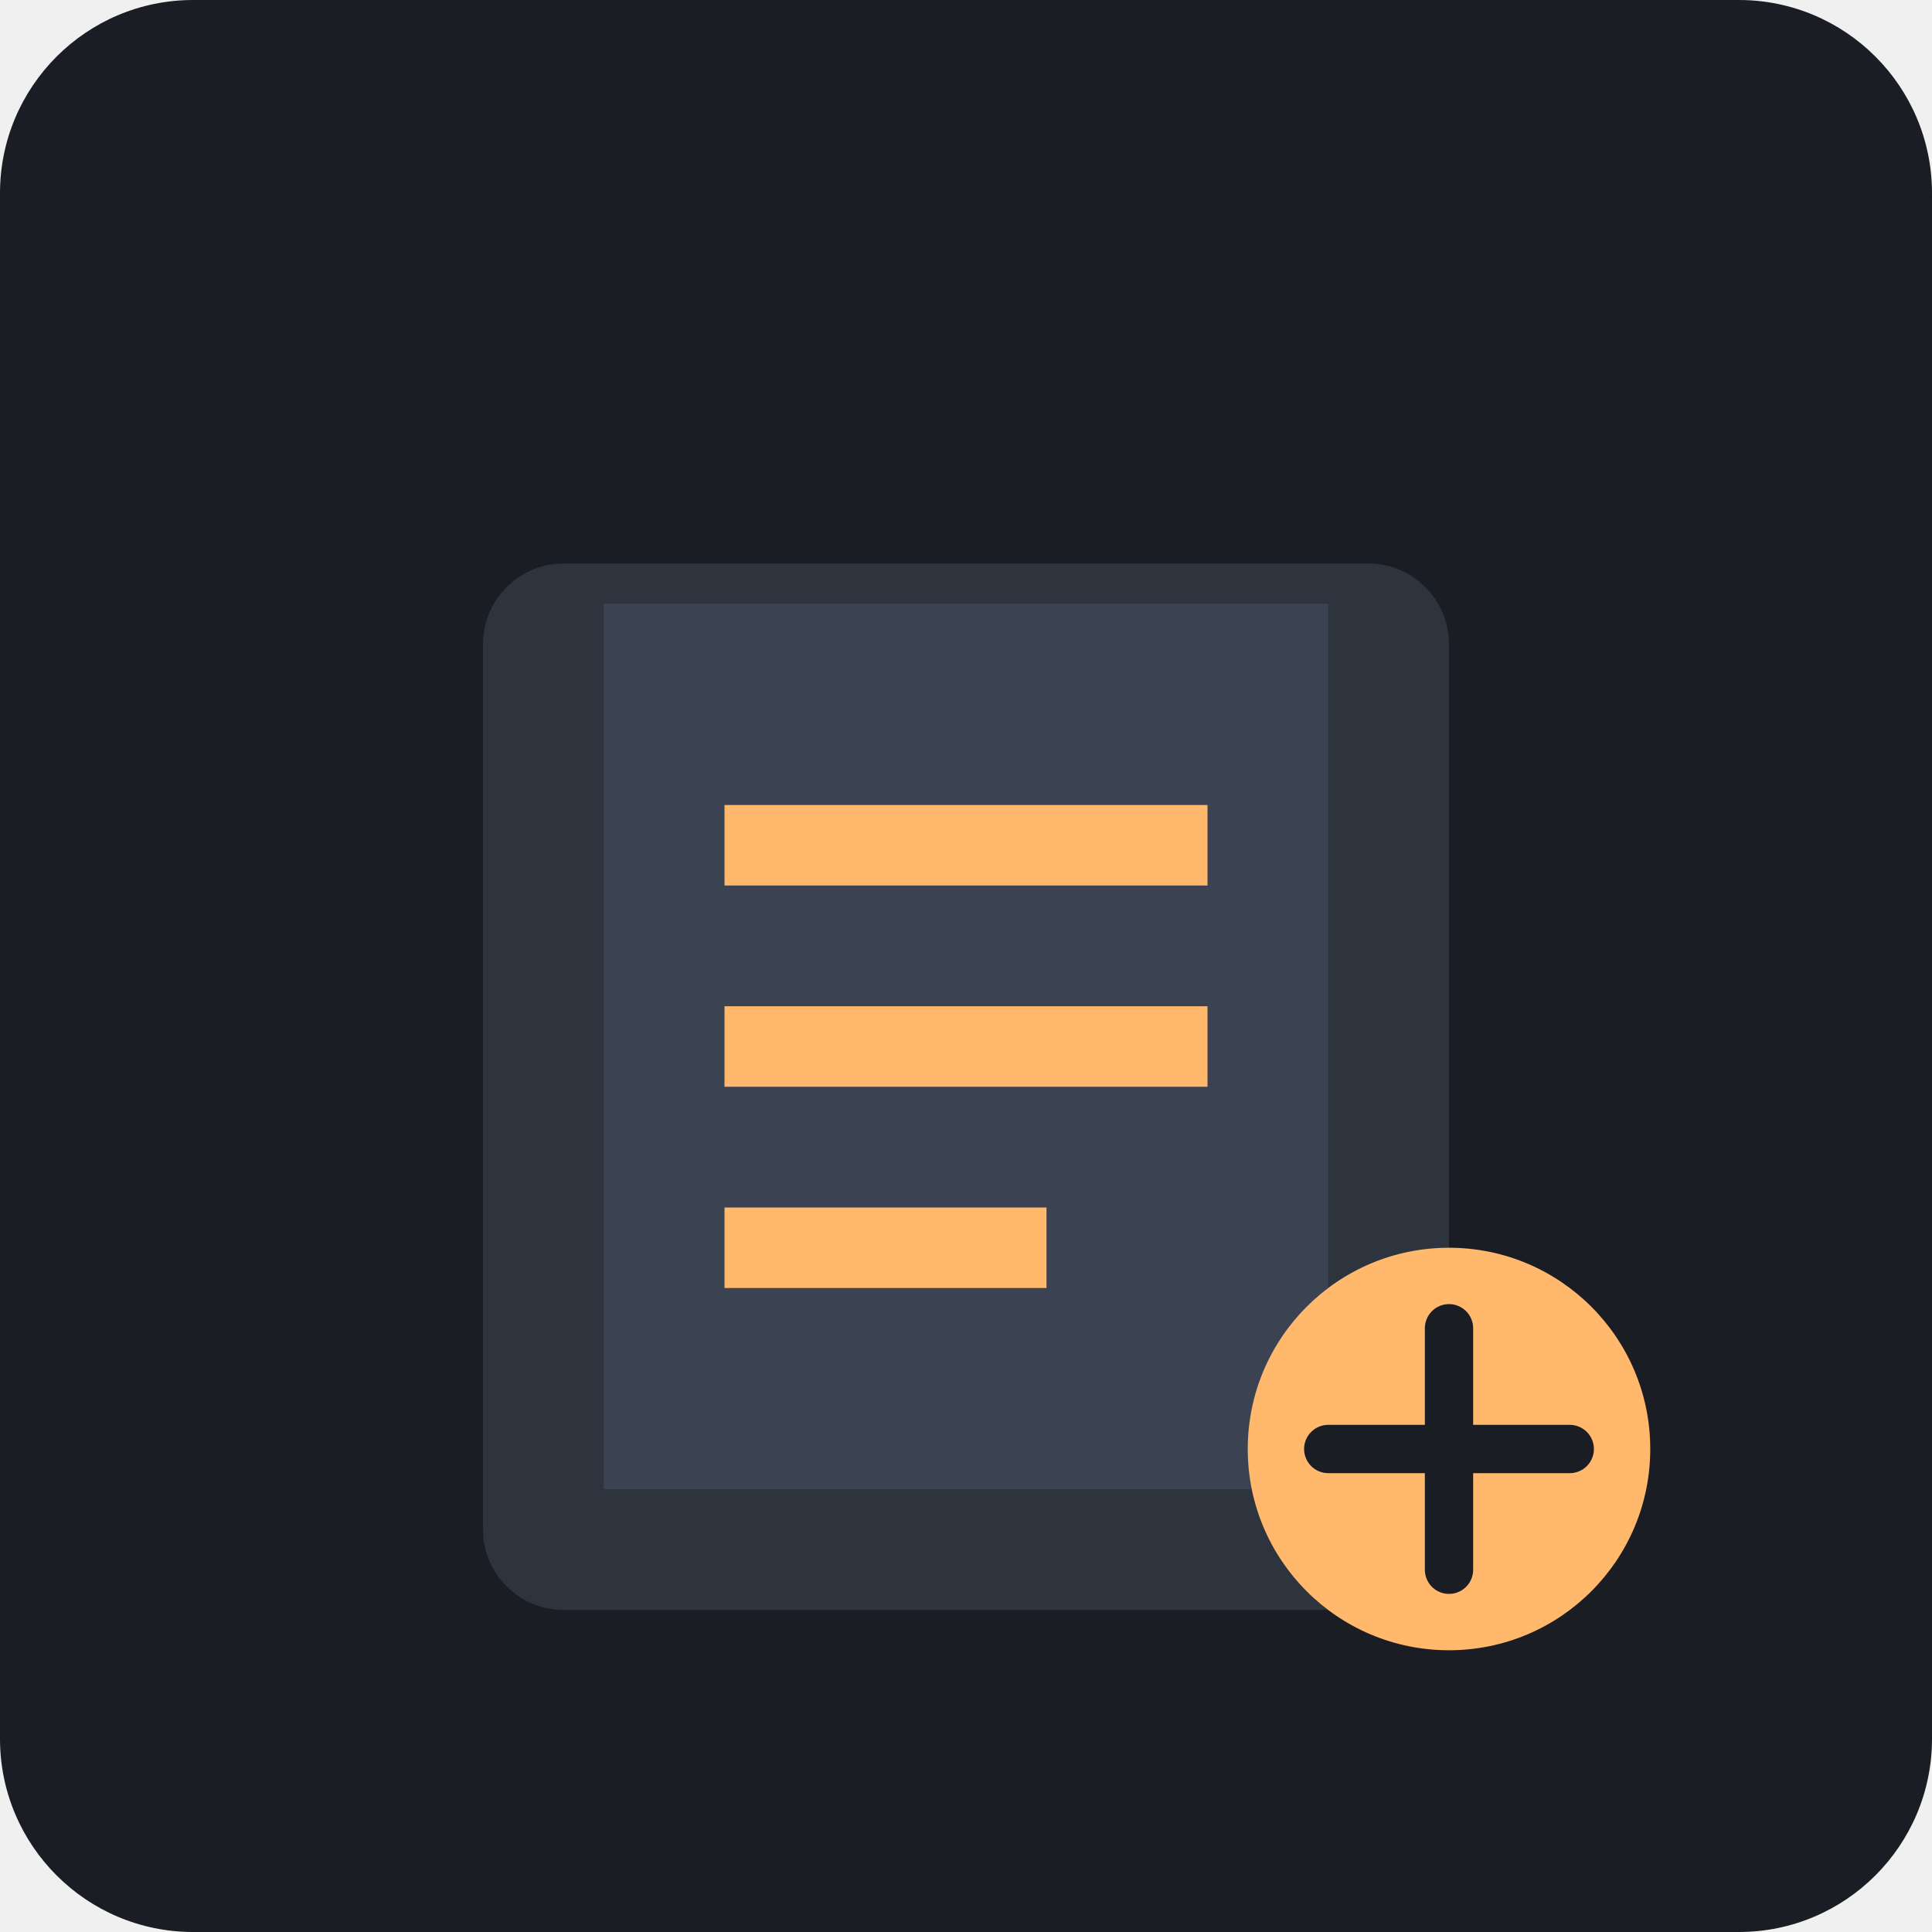
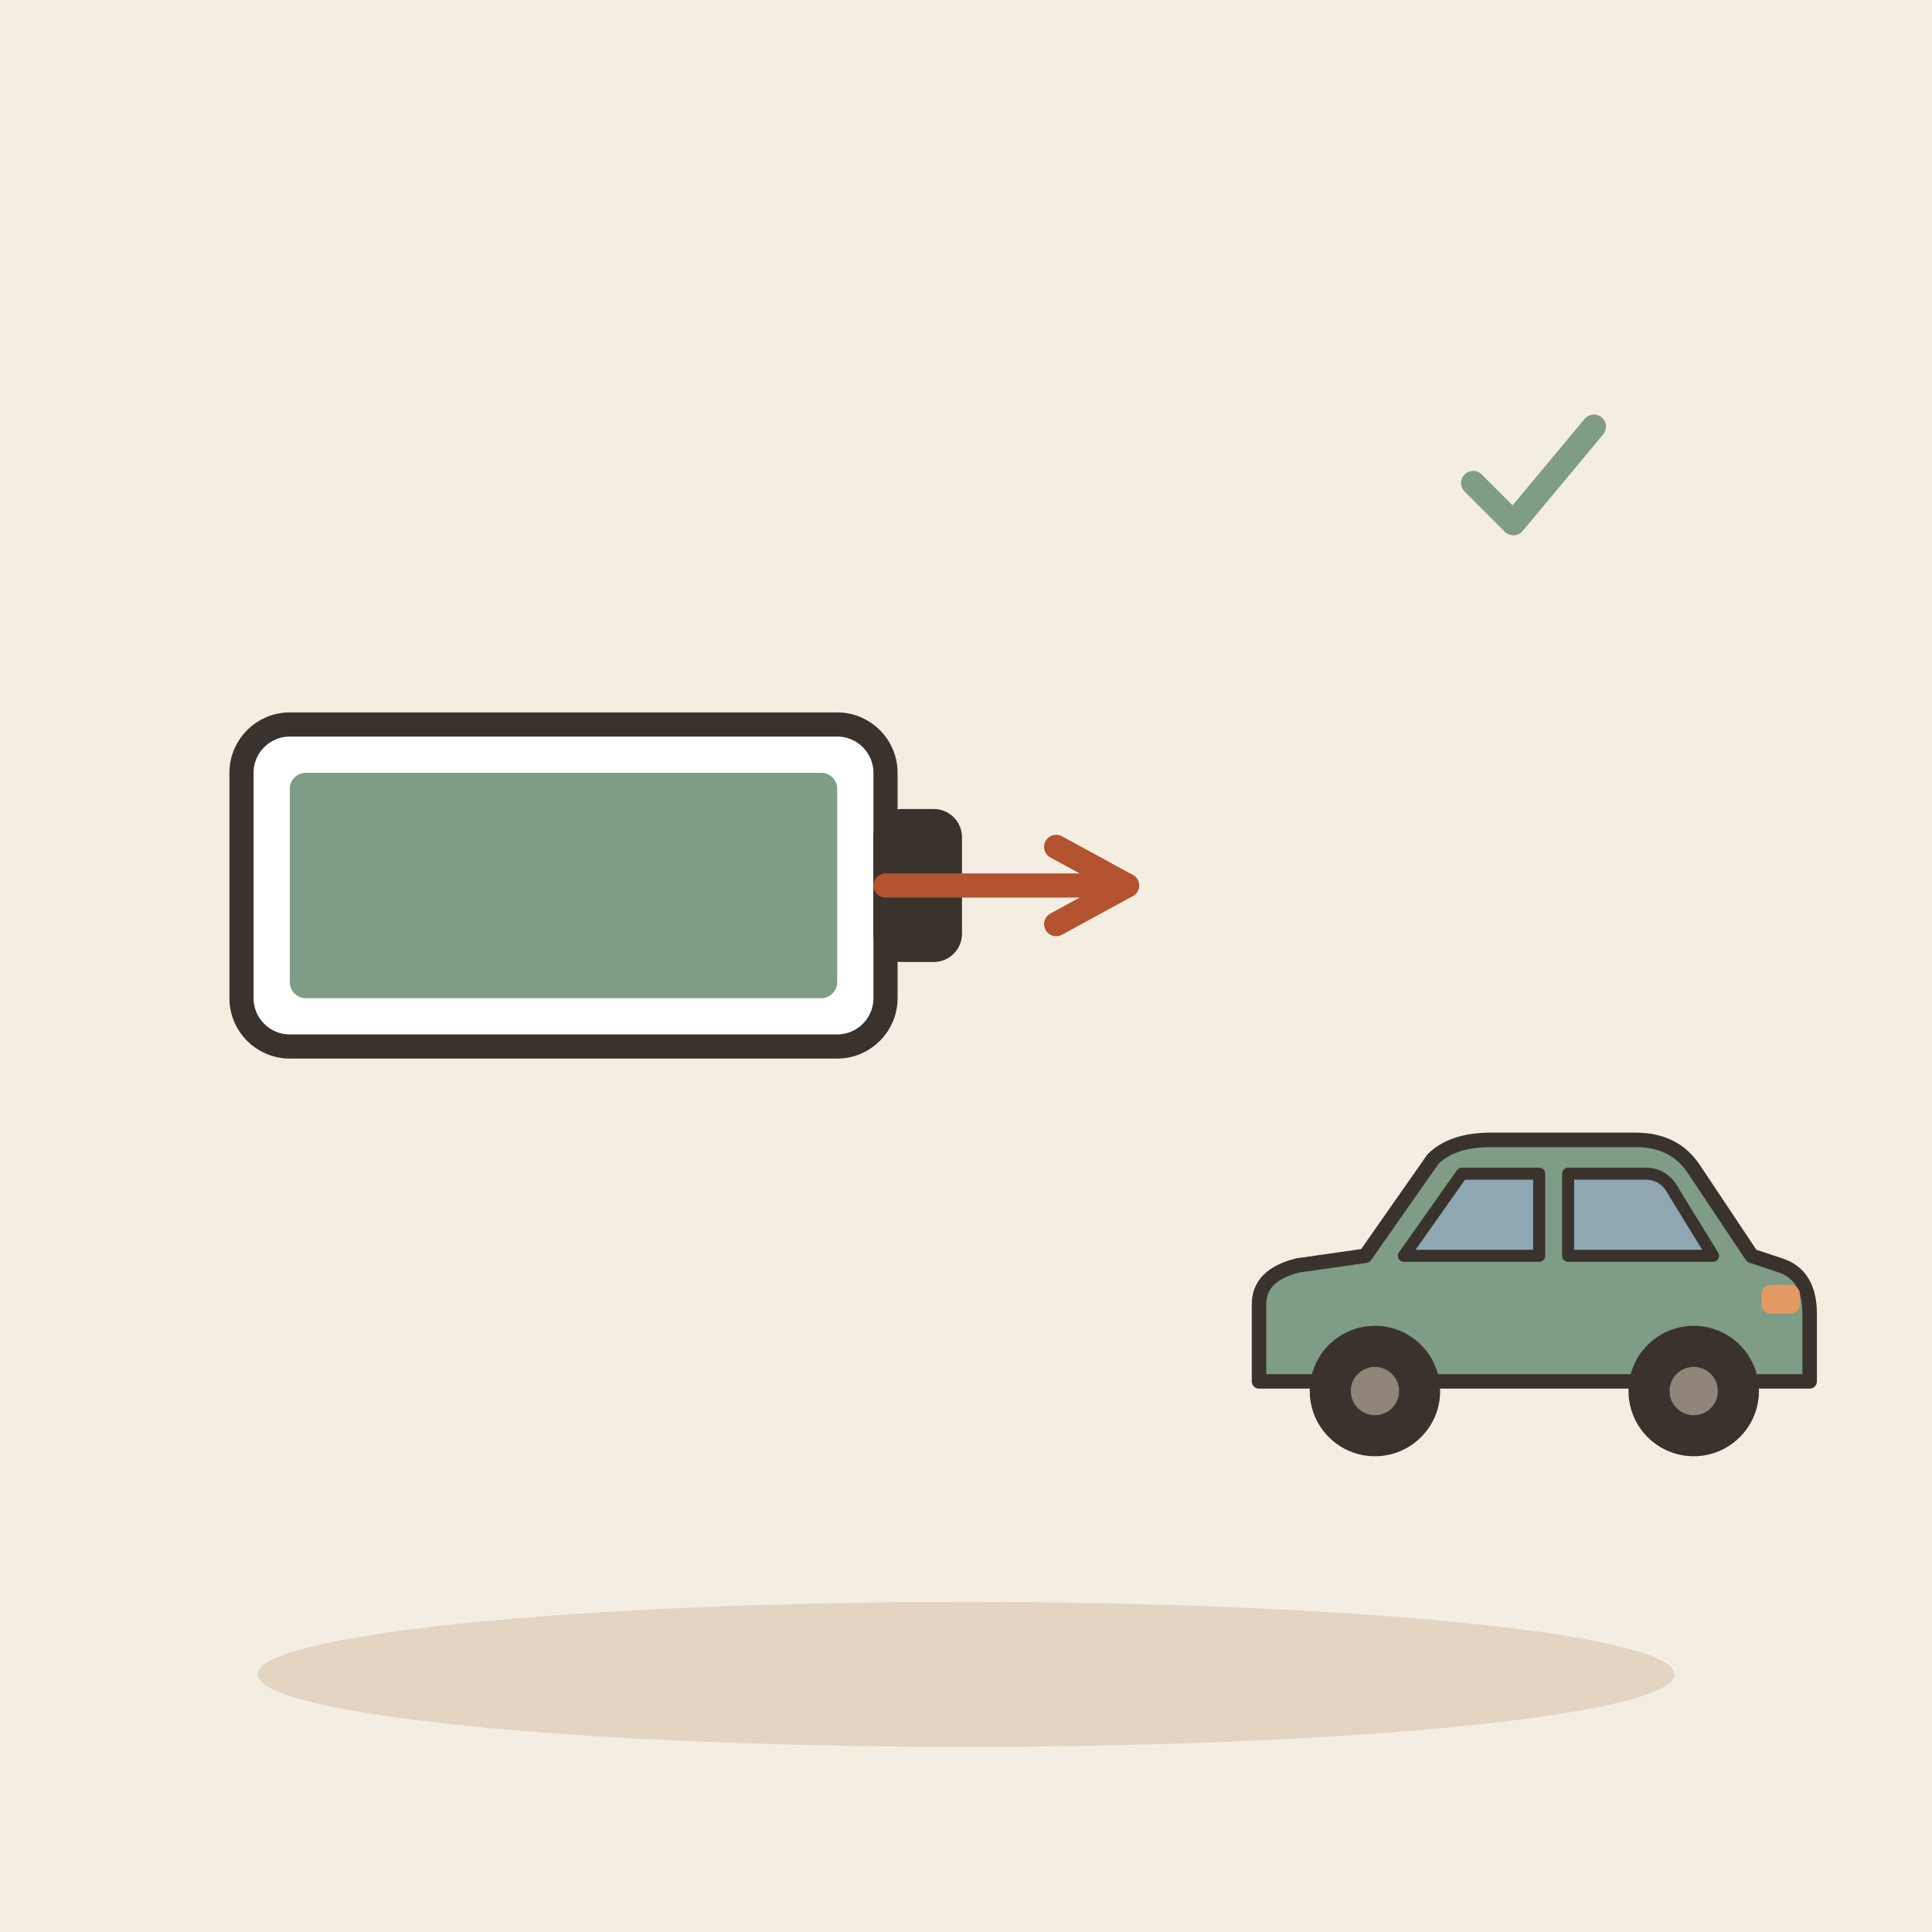
- <svg xmlns="http://www.w3.org/2000/svg" viewBox="0 0 240 240">
-   <rect width="240" height="240" rx="24" fill="#1A1D24" />
-   <g transform="translate(60, 60)">
-     <path d="M110 140H10c-5.5 0-10-4.5-10-10V20c0-5.5 4.5-10 10-10h100c5.5 0 10 4.5 10 10v110c0 5.5-4.5 10-10 10z" fill="#2D343E" />
-     <path d="M105 15H15v110h90V15z" fill="#3B4252" />
-     <path d="M30 40h60v10H30zM30 65h60v10H30zM30 90h40v10H30z" fill="#FFB86C" />
-     <circle cx="120" cy="120" r="25" fill="#FFB86C" />
-     <path d="M120 105v30M105 120h30" stroke="#1A1D24" stroke-width="6" stroke-linecap="round" />
+ <svg xmlns="http://www.w3.org/2000/svg" viewBox="0 0 240 240" data-style="editorial">
+   <rect width="240" height="240" fill="#F4EDE2" />
+   <ellipse cx="120" cy="208" rx="88" ry="9" fill="#E3D5C1" />
+   <g transform="translate(70 110)">
+     <rect x="-40" y="-20" width="80" height="40" rx="6" fill="#FFFFFF" stroke="#3A332D" stroke-width="3" stroke-linecap="round" stroke-linejoin="round" />
+     <rect x="40" y="-8" width="8" height="16" rx="2" fill="#3A332D" stroke="#3A332D" stroke-width="3" stroke-linecap="round" stroke-linejoin="round" />
+     <rect x="-34" y="-14" width="68" height="28" rx="2" fill="#7E9C86" />
+   </g>
+   <path d="M110 110L140 110" stroke="#B4532F" stroke-width="3" stroke-linecap="round" fill="none" />
+   <path d="M131.2 114.8L140 110L131.2 105.2" fill="none" stroke="#B4532F" stroke-width="3" stroke-linecap="round" stroke-linejoin="round" />
+   <g transform="translate(190 180) scale(0.6 0.6)">
+     <path d="M-56 -14L-56 -30Q-56 -36 -48 -38L-34 -40L-20 -60Q-16 -64 -8 -64L22 -64Q30 -64 34 -58L46 -40L52 -38Q58 -36 58 -28L58 -14Z" fill="#7E9C86" stroke="#3A332D" stroke-width="3" stroke-linecap="round" stroke-linejoin="round" />
+     <path d="M-26 -40L-14 -57L2 -57L2 -40Z" fill="#8FA7B3" stroke="#3A332D" stroke-width="2.5" stroke-linecap="round" stroke-linejoin="round" />
+     <path d="M8 -40L8 -57L24 -57Q28 -57 30 -53L38 -40Z" fill="#8FA7B3" stroke="#3A332D" stroke-width="2.5" stroke-linecap="round" stroke-linejoin="round" />
+     <circle cx="-32" cy="-12" r="12" fill="#3A332D" stroke="#3A332D" stroke-width="3" stroke-linecap="round" stroke-linejoin="round" />
+     <circle cx="-32" cy="-12" r="5" fill="#8F857A" />
+     <circle cx="34" cy="-12" r="12" fill="#3A332D" stroke="#3A332D" stroke-width="3" stroke-linecap="round" stroke-linejoin="round" />
+     <circle cx="34" cy="-12" r="5" fill="#8F857A" />
+     <rect x="48" y="-34" width="8" height="6" rx="2" fill="#E39A62" />
+   </g>
+   <g transform="translate(190 60) scale(0.5 0.5)">
+     <path d="M-14 0l10 10l20 -24" fill="none" stroke="#7E9C86" stroke-width="6" stroke-linecap="round" stroke-linejoin="round" />
  </g>
</svg>
